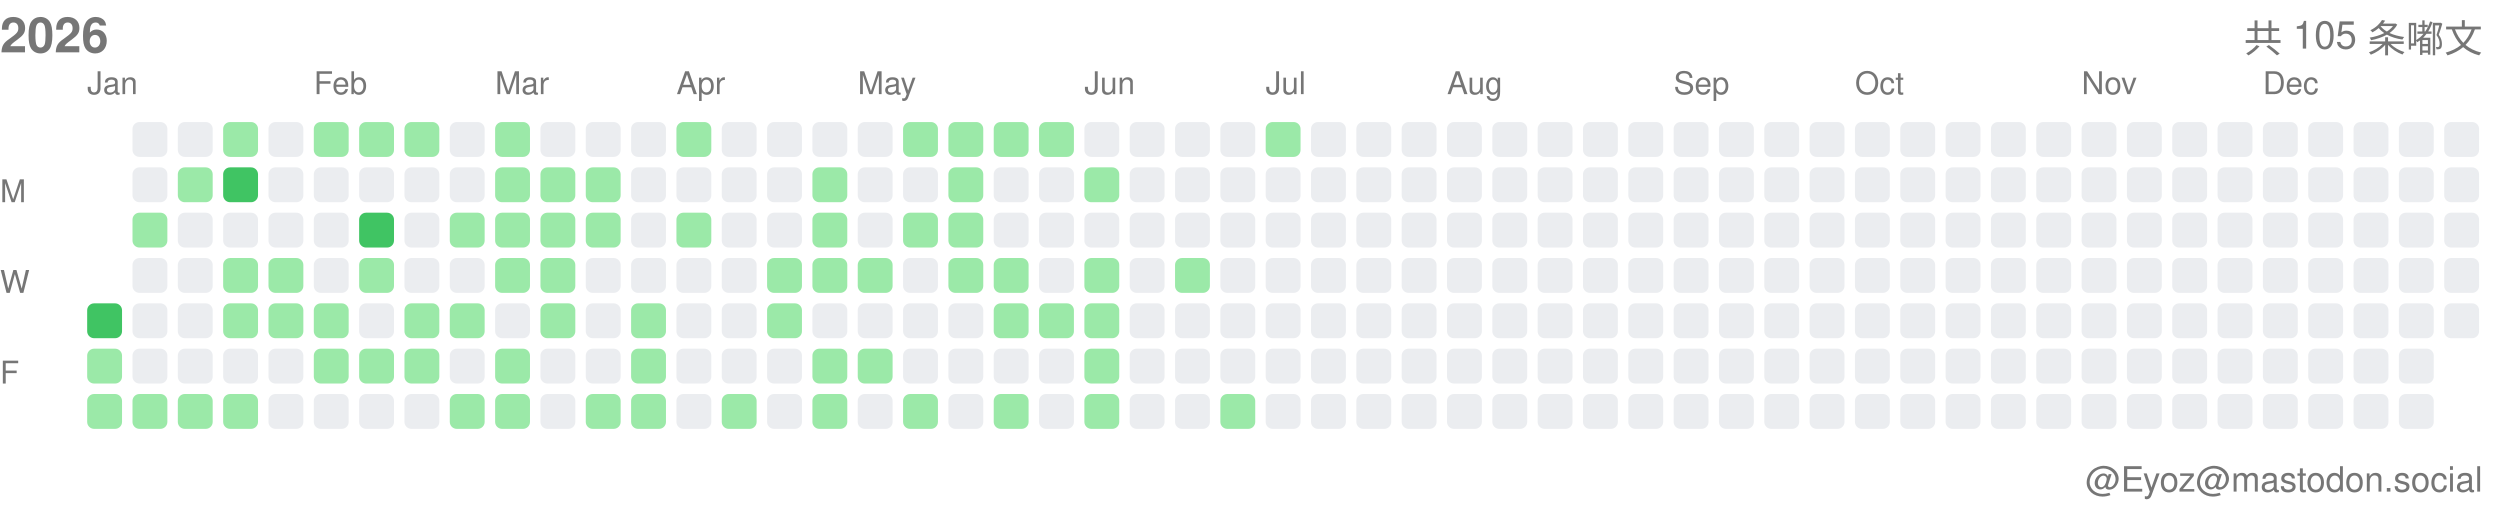
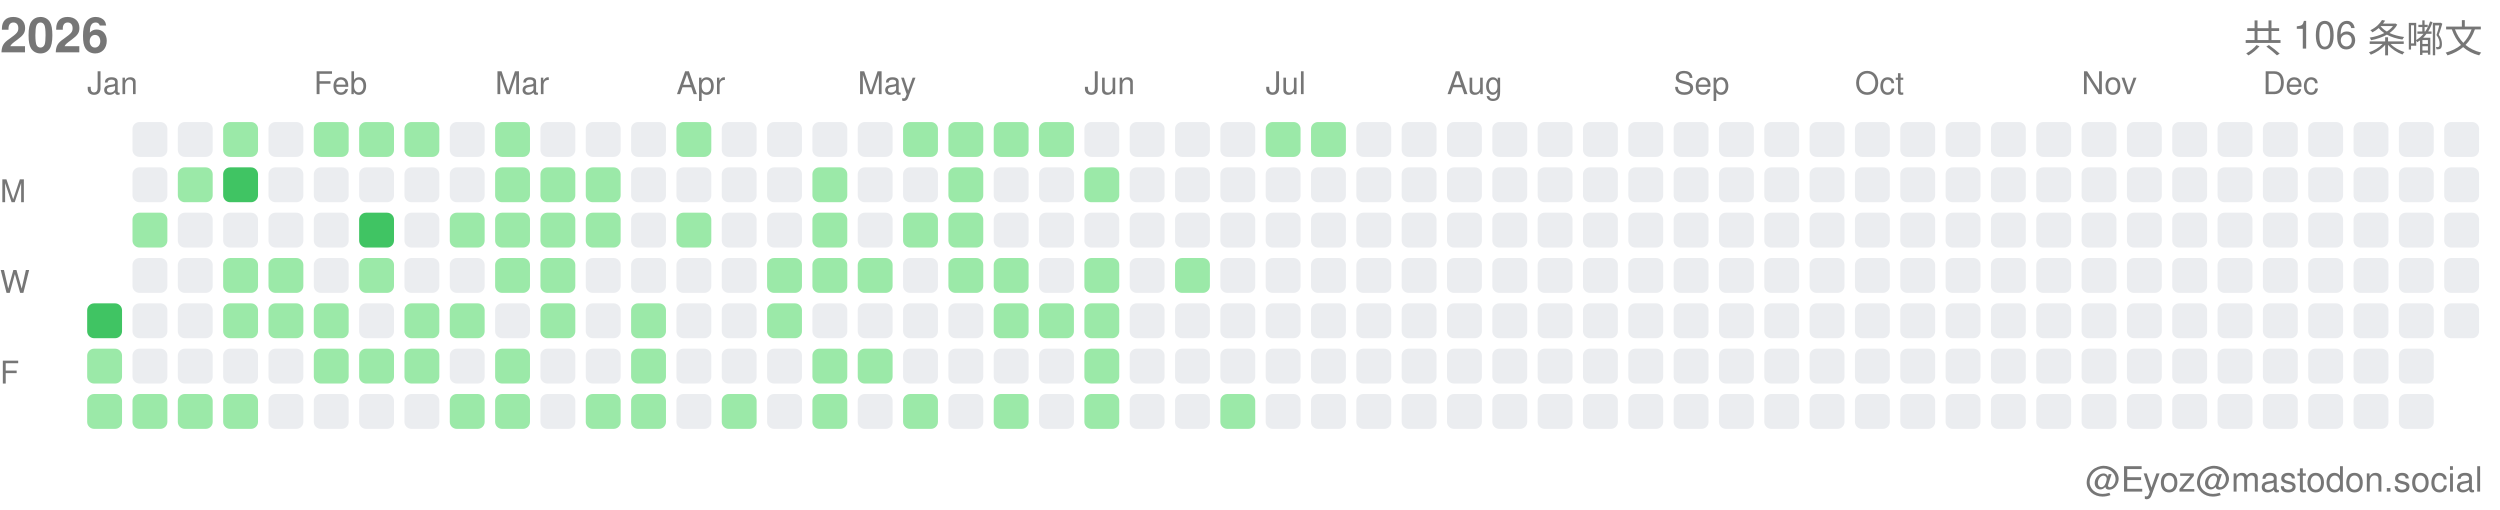
<svg xmlns="http://www.w3.org/2000/svg" width="717" height="146">
  <style>.month-label, .wday-label, .year-label, .total-label, .user-label { font-family: -apple-system, BlinkMacSystemFont, "Segoe UI", Helvetica, Arial, sans-serif, "Apple Color Emoji", "Segoe UI Emoji"; font-size: 9px; fill: #767676; } .year-label { font-size: 14px; font-weight: 600; } .total-label { font-size: 11px; font-weight: 500; } .user-label { font-size: 10px; }</style>
  <text x="0" y="15" class="year-label">2026</text>
-   <text x="712" y="15" class="total-label" text-anchor="end">共 105 条嘟文</text>
+   <text x="712" y="15" class="total-label" text-anchor="end">共 106 条嘟文</text>
  <text x="712" y="141" class="user-label" text-anchor="end">@Eyoz@mastodon.social</text>
  <text x="0" y="58" class="wday-label">M</text>
  <text x="0" y="84" class="wday-label">W</text>
  <text x="0" y="110" class="wday-label">F</text>
  <rect x="25" y="87" width="10" height="10" fill="#40c463" rx="2" ry="2" />
  <rect x="25" y="100" width="10" height="10" fill="#9be9a8" rx="2" ry="2" />
  <rect x="25" y="113" width="10" height="10" fill="#9be9a8" rx="2" ry="2" />
  <rect x="38" y="35" width="10" height="10" fill="#ebedf0" rx="2" ry="2" />
  <rect x="38" y="48" width="10" height="10" fill="#ebedf0" rx="2" ry="2" />
  <rect x="38" y="61" width="10" height="10" fill="#9be9a8" rx="2" ry="2" />
  <rect x="38" y="74" width="10" height="10" fill="#ebedf0" rx="2" ry="2" />
  <rect x="38" y="87" width="10" height="10" fill="#ebedf0" rx="2" ry="2" />
  <rect x="38" y="100" width="10" height="10" fill="#ebedf0" rx="2" ry="2" />
  <rect x="38" y="113" width="10" height="10" fill="#9be9a8" rx="2" ry="2" />
  <rect x="51" y="35" width="10" height="10" fill="#ebedf0" rx="2" ry="2" />
  <rect x="51" y="48" width="10" height="10" fill="#9be9a8" rx="2" ry="2" />
  <rect x="51" y="61" width="10" height="10" fill="#ebedf0" rx="2" ry="2" />
  <rect x="51" y="74" width="10" height="10" fill="#ebedf0" rx="2" ry="2" />
  <rect x="51" y="87" width="10" height="10" fill="#ebedf0" rx="2" ry="2" />
  <rect x="51" y="100" width="10" height="10" fill="#ebedf0" rx="2" ry="2" />
  <rect x="51" y="113" width="10" height="10" fill="#9be9a8" rx="2" ry="2" />
  <rect x="64" y="35" width="10" height="10" fill="#9be9a8" rx="2" ry="2" />
  <rect x="64" y="48" width="10" height="10" fill="#40c463" rx="2" ry="2" />
  <rect x="64" y="61" width="10" height="10" fill="#ebedf0" rx="2" ry="2" />
  <rect x="64" y="74" width="10" height="10" fill="#9be9a8" rx="2" ry="2" />
  <rect x="64" y="87" width="10" height="10" fill="#9be9a8" rx="2" ry="2" />
  <rect x="64" y="100" width="10" height="10" fill="#ebedf0" rx="2" ry="2" />
  <rect x="64" y="113" width="10" height="10" fill="#9be9a8" rx="2" ry="2" />
  <rect x="77" y="35" width="10" height="10" fill="#ebedf0" rx="2" ry="2" />
  <rect x="77" y="48" width="10" height="10" fill="#ebedf0" rx="2" ry="2" />
  <rect x="77" y="61" width="10" height="10" fill="#ebedf0" rx="2" ry="2" />
  <rect x="77" y="74" width="10" height="10" fill="#9be9a8" rx="2" ry="2" />
  <rect x="77" y="87" width="10" height="10" fill="#9be9a8" rx="2" ry="2" />
  <rect x="77" y="100" width="10" height="10" fill="#ebedf0" rx="2" ry="2" />
  <rect x="77" y="113" width="10" height="10" fill="#ebedf0" rx="2" ry="2" />
  <rect x="90" y="35" width="10" height="10" fill="#9be9a8" rx="2" ry="2" />
  <rect x="90" y="48" width="10" height="10" fill="#ebedf0" rx="2" ry="2" />
  <rect x="90" y="61" width="10" height="10" fill="#ebedf0" rx="2" ry="2" />
  <rect x="90" y="74" width="10" height="10" fill="#ebedf0" rx="2" ry="2" />
  <rect x="90" y="87" width="10" height="10" fill="#9be9a8" rx="2" ry="2" />
  <rect x="90" y="100" width="10" height="10" fill="#9be9a8" rx="2" ry="2" />
  <rect x="90" y="113" width="10" height="10" fill="#ebedf0" rx="2" ry="2" />
  <rect x="103" y="35" width="10" height="10" fill="#9be9a8" rx="2" ry="2" />
  <rect x="103" y="48" width="10" height="10" fill="#ebedf0" rx="2" ry="2" />
  <rect x="103" y="61" width="10" height="10" fill="#40c463" rx="2" ry="2" />
  <rect x="103" y="74" width="10" height="10" fill="#9be9a8" rx="2" ry="2" />
  <rect x="103" y="87" width="10" height="10" fill="#ebedf0" rx="2" ry="2" />
  <rect x="103" y="100" width="10" height="10" fill="#9be9a8" rx="2" ry="2" />
  <rect x="103" y="113" width="10" height="10" fill="#ebedf0" rx="2" ry="2" />
  <rect x="116" y="35" width="10" height="10" fill="#9be9a8" rx="2" ry="2" />
  <rect x="116" y="48" width="10" height="10" fill="#ebedf0" rx="2" ry="2" />
  <rect x="116" y="61" width="10" height="10" fill="#ebedf0" rx="2" ry="2" />
  <rect x="116" y="74" width="10" height="10" fill="#ebedf0" rx="2" ry="2" />
  <rect x="116" y="87" width="10" height="10" fill="#9be9a8" rx="2" ry="2" />
  <rect x="116" y="100" width="10" height="10" fill="#9be9a8" rx="2" ry="2" />
  <rect x="116" y="113" width="10" height="10" fill="#ebedf0" rx="2" ry="2" />
  <rect x="129" y="35" width="10" height="10" fill="#ebedf0" rx="2" ry="2" />
  <rect x="129" y="48" width="10" height="10" fill="#ebedf0" rx="2" ry="2" />
  <rect x="129" y="61" width="10" height="10" fill="#9be9a8" rx="2" ry="2" />
  <rect x="129" y="74" width="10" height="10" fill="#ebedf0" rx="2" ry="2" />
  <rect x="129" y="87" width="10" height="10" fill="#9be9a8" rx="2" ry="2" />
  <rect x="129" y="100" width="10" height="10" fill="#ebedf0" rx="2" ry="2" />
  <rect x="129" y="113" width="10" height="10" fill="#9be9a8" rx="2" ry="2" />
  <rect x="142" y="35" width="10" height="10" fill="#9be9a8" rx="2" ry="2" />
  <rect x="142" y="48" width="10" height="10" fill="#9be9a8" rx="2" ry="2" />
  <rect x="142" y="61" width="10" height="10" fill="#9be9a8" rx="2" ry="2" />
  <rect x="142" y="74" width="10" height="10" fill="#9be9a8" rx="2" ry="2" />
  <rect x="142" y="87" width="10" height="10" fill="#ebedf0" rx="2" ry="2" />
  <rect x="142" y="100" width="10" height="10" fill="#9be9a8" rx="2" ry="2" />
  <rect x="142" y="113" width="10" height="10" fill="#9be9a8" rx="2" ry="2" />
  <rect x="155" y="35" width="10" height="10" fill="#ebedf0" rx="2" ry="2" />
  <rect x="155" y="48" width="10" height="10" fill="#9be9a8" rx="2" ry="2" />
  <rect x="155" y="61" width="10" height="10" fill="#9be9a8" rx="2" ry="2" />
  <rect x="155" y="74" width="10" height="10" fill="#9be9a8" rx="2" ry="2" />
  <rect x="155" y="87" width="10" height="10" fill="#9be9a8" rx="2" ry="2" />
  <rect x="155" y="100" width="10" height="10" fill="#ebedf0" rx="2" ry="2" />
  <rect x="155" y="113" width="10" height="10" fill="#ebedf0" rx="2" ry="2" />
  <rect x="168" y="35" width="10" height="10" fill="#ebedf0" rx="2" ry="2" />
  <rect x="168" y="48" width="10" height="10" fill="#9be9a8" rx="2" ry="2" />
  <rect x="168" y="61" width="10" height="10" fill="#9be9a8" rx="2" ry="2" />
  <rect x="168" y="74" width="10" height="10" fill="#ebedf0" rx="2" ry="2" />
  <rect x="168" y="87" width="10" height="10" fill="#ebedf0" rx="2" ry="2" />
  <rect x="168" y="100" width="10" height="10" fill="#ebedf0" rx="2" ry="2" />
  <rect x="168" y="113" width="10" height="10" fill="#9be9a8" rx="2" ry="2" />
  <rect x="181" y="35" width="10" height="10" fill="#ebedf0" rx="2" ry="2" />
  <rect x="181" y="48" width="10" height="10" fill="#ebedf0" rx="2" ry="2" />
  <rect x="181" y="61" width="10" height="10" fill="#ebedf0" rx="2" ry="2" />
  <rect x="181" y="74" width="10" height="10" fill="#ebedf0" rx="2" ry="2" />
  <rect x="181" y="87" width="10" height="10" fill="#9be9a8" rx="2" ry="2" />
  <rect x="181" y="100" width="10" height="10" fill="#9be9a8" rx="2" ry="2" />
  <rect x="181" y="113" width="10" height="10" fill="#9be9a8" rx="2" ry="2" />
  <rect x="194" y="35" width="10" height="10" fill="#9be9a8" rx="2" ry="2" />
  <rect x="194" y="48" width="10" height="10" fill="#ebedf0" rx="2" ry="2" />
  <rect x="194" y="61" width="10" height="10" fill="#9be9a8" rx="2" ry="2" />
  <rect x="194" y="74" width="10" height="10" fill="#ebedf0" rx="2" ry="2" />
  <rect x="194" y="87" width="10" height="10" fill="#ebedf0" rx="2" ry="2" />
  <rect x="194" y="100" width="10" height="10" fill="#ebedf0" rx="2" ry="2" />
  <rect x="194" y="113" width="10" height="10" fill="#ebedf0" rx="2" ry="2" />
  <rect x="207" y="35" width="10" height="10" fill="#ebedf0" rx="2" ry="2" />
  <rect x="207" y="48" width="10" height="10" fill="#ebedf0" rx="2" ry="2" />
  <rect x="207" y="61" width="10" height="10" fill="#ebedf0" rx="2" ry="2" />
  <rect x="207" y="74" width="10" height="10" fill="#ebedf0" rx="2" ry="2" />
  <rect x="207" y="87" width="10" height="10" fill="#ebedf0" rx="2" ry="2" />
  <rect x="207" y="100" width="10" height="10" fill="#ebedf0" rx="2" ry="2" />
  <rect x="207" y="113" width="10" height="10" fill="#9be9a8" rx="2" ry="2" />
  <rect x="220" y="35" width="10" height="10" fill="#ebedf0" rx="2" ry="2" />
  <rect x="220" y="48" width="10" height="10" fill="#ebedf0" rx="2" ry="2" />
  <rect x="220" y="61" width="10" height="10" fill="#ebedf0" rx="2" ry="2" />
  <rect x="220" y="74" width="10" height="10" fill="#9be9a8" rx="2" ry="2" />
  <rect x="220" y="87" width="10" height="10" fill="#9be9a8" rx="2" ry="2" />
  <rect x="220" y="100" width="10" height="10" fill="#ebedf0" rx="2" ry="2" />
  <rect x="220" y="113" width="10" height="10" fill="#ebedf0" rx="2" ry="2" />
  <rect x="233" y="35" width="10" height="10" fill="#ebedf0" rx="2" ry="2" />
  <rect x="233" y="48" width="10" height="10" fill="#9be9a8" rx="2" ry="2" />
  <rect x="233" y="61" width="10" height="10" fill="#9be9a8" rx="2" ry="2" />
  <rect x="233" y="74" width="10" height="10" fill="#9be9a8" rx="2" ry="2" />
  <rect x="233" y="87" width="10" height="10" fill="#ebedf0" rx="2" ry="2" />
  <rect x="233" y="100" width="10" height="10" fill="#9be9a8" rx="2" ry="2" />
  <rect x="233" y="113" width="10" height="10" fill="#9be9a8" rx="2" ry="2" />
  <rect x="246" y="35" width="10" height="10" fill="#ebedf0" rx="2" ry="2" />
  <rect x="246" y="48" width="10" height="10" fill="#ebedf0" rx="2" ry="2" />
  <rect x="246" y="61" width="10" height="10" fill="#ebedf0" rx="2" ry="2" />
  <rect x="246" y="74" width="10" height="10" fill="#9be9a8" rx="2" ry="2" />
  <rect x="246" y="87" width="10" height="10" fill="#ebedf0" rx="2" ry="2" />
  <rect x="246" y="100" width="10" height="10" fill="#9be9a8" rx="2" ry="2" />
  <rect x="246" y="113" width="10" height="10" fill="#ebedf0" rx="2" ry="2" />
  <rect x="259" y="35" width="10" height="10" fill="#9be9a8" rx="2" ry="2" />
  <rect x="259" y="48" width="10" height="10" fill="#ebedf0" rx="2" ry="2" />
  <rect x="259" y="61" width="10" height="10" fill="#9be9a8" rx="2" ry="2" />
  <rect x="259" y="74" width="10" height="10" fill="#ebedf0" rx="2" ry="2" />
  <rect x="259" y="87" width="10" height="10" fill="#ebedf0" rx="2" ry="2" />
  <rect x="259" y="100" width="10" height="10" fill="#ebedf0" rx="2" ry="2" />
  <rect x="259" y="113" width="10" height="10" fill="#9be9a8" rx="2" ry="2" />
  <rect x="272" y="35" width="10" height="10" fill="#9be9a8" rx="2" ry="2" />
  <rect x="272" y="48" width="10" height="10" fill="#9be9a8" rx="2" ry="2" />
  <rect x="272" y="61" width="10" height="10" fill="#9be9a8" rx="2" ry="2" />
  <rect x="272" y="74" width="10" height="10" fill="#9be9a8" rx="2" ry="2" />
  <rect x="272" y="87" width="10" height="10" fill="#ebedf0" rx="2" ry="2" />
  <rect x="272" y="100" width="10" height="10" fill="#ebedf0" rx="2" ry="2" />
  <rect x="272" y="113" width="10" height="10" fill="#ebedf0" rx="2" ry="2" />
  <rect x="285" y="35" width="10" height="10" fill="#9be9a8" rx="2" ry="2" />
  <rect x="285" y="48" width="10" height="10" fill="#ebedf0" rx="2" ry="2" />
  <rect x="285" y="61" width="10" height="10" fill="#ebedf0" rx="2" ry="2" />
  <rect x="285" y="74" width="10" height="10" fill="#9be9a8" rx="2" ry="2" />
  <rect x="285" y="87" width="10" height="10" fill="#9be9a8" rx="2" ry="2" />
  <rect x="285" y="100" width="10" height="10" fill="#ebedf0" rx="2" ry="2" />
  <rect x="285" y="113" width="10" height="10" fill="#9be9a8" rx="2" ry="2" />
  <rect x="298" y="35" width="10" height="10" fill="#9be9a8" rx="2" ry="2" />
  <rect x="298" y="48" width="10" height="10" fill="#ebedf0" rx="2" ry="2" />
  <rect x="298" y="61" width="10" height="10" fill="#ebedf0" rx="2" ry="2" />
  <rect x="298" y="74" width="10" height="10" fill="#ebedf0" rx="2" ry="2" />
  <rect x="298" y="87" width="10" height="10" fill="#9be9a8" rx="2" ry="2" />
  <rect x="298" y="100" width="10" height="10" fill="#ebedf0" rx="2" ry="2" />
  <rect x="298" y="113" width="10" height="10" fill="#ebedf0" rx="2" ry="2" />
  <rect x="311" y="35" width="10" height="10" fill="#ebedf0" rx="2" ry="2" />
  <rect x="311" y="48" width="10" height="10" fill="#9be9a8" rx="2" ry="2" />
  <rect x="311" y="61" width="10" height="10" fill="#ebedf0" rx="2" ry="2" />
  <rect x="311" y="74" width="10" height="10" fill="#9be9a8" rx="2" ry="2" />
  <rect x="311" y="87" width="10" height="10" fill="#9be9a8" rx="2" ry="2" />
  <rect x="311" y="100" width="10" height="10" fill="#9be9a8" rx="2" ry="2" />
  <rect x="311" y="113" width="10" height="10" fill="#9be9a8" rx="2" ry="2" />
  <rect x="324" y="35" width="10" height="10" fill="#ebedf0" rx="2" ry="2" />
  <rect x="324" y="48" width="10" height="10" fill="#ebedf0" rx="2" ry="2" />
  <rect x="324" y="61" width="10" height="10" fill="#ebedf0" rx="2" ry="2" />
  <rect x="324" y="74" width="10" height="10" fill="#ebedf0" rx="2" ry="2" />
  <rect x="324" y="87" width="10" height="10" fill="#ebedf0" rx="2" ry="2" />
  <rect x="324" y="100" width="10" height="10" fill="#ebedf0" rx="2" ry="2" />
  <rect x="324" y="113" width="10" height="10" fill="#ebedf0" rx="2" ry="2" />
  <rect x="337" y="35" width="10" height="10" fill="#ebedf0" rx="2" ry="2" />
  <rect x="337" y="48" width="10" height="10" fill="#ebedf0" rx="2" ry="2" />
  <rect x="337" y="61" width="10" height="10" fill="#ebedf0" rx="2" ry="2" />
  <rect x="337" y="74" width="10" height="10" fill="#9be9a8" rx="2" ry="2" />
  <rect x="337" y="87" width="10" height="10" fill="#ebedf0" rx="2" ry="2" />
  <rect x="337" y="100" width="10" height="10" fill="#ebedf0" rx="2" ry="2" />
  <rect x="337" y="113" width="10" height="10" fill="#ebedf0" rx="2" ry="2" />
  <rect x="350" y="35" width="10" height="10" fill="#ebedf0" rx="2" ry="2" />
  <rect x="350" y="48" width="10" height="10" fill="#ebedf0" rx="2" ry="2" />
  <rect x="350" y="61" width="10" height="10" fill="#ebedf0" rx="2" ry="2" />
  <rect x="350" y="74" width="10" height="10" fill="#ebedf0" rx="2" ry="2" />
  <rect x="350" y="87" width="10" height="10" fill="#ebedf0" rx="2" ry="2" />
  <rect x="350" y="100" width="10" height="10" fill="#ebedf0" rx="2" ry="2" />
  <rect x="350" y="113" width="10" height="10" fill="#9be9a8" rx="2" ry="2" />
  <rect x="363" y="35" width="10" height="10" fill="#9be9a8" rx="2" ry="2" />
  <rect x="363" y="48" width="10" height="10" fill="#ebedf0" rx="2" ry="2" />
  <rect x="363" y="61" width="10" height="10" fill="#ebedf0" rx="2" ry="2" />
  <rect x="363" y="74" width="10" height="10" fill="#ebedf0" rx="2" ry="2" />
  <rect x="363" y="87" width="10" height="10" fill="#ebedf0" rx="2" ry="2" />
  <rect x="363" y="100" width="10" height="10" fill="#ebedf0" rx="2" ry="2" />
  <rect x="363" y="113" width="10" height="10" fill="#ebedf0" rx="2" ry="2" />
-   <rect x="376" y="35" width="10" height="10" fill="#ebedf0" rx="2" ry="2" />
+   <rect x="376" y="35" width="10" height="10" fill="#9be9a8" rx="2" ry="2" />
  <rect x="376" y="48" width="10" height="10" fill="#ebedf0" rx="2" ry="2" />
  <rect x="376" y="61" width="10" height="10" fill="#ebedf0" rx="2" ry="2" />
  <rect x="376" y="74" width="10" height="10" fill="#ebedf0" rx="2" ry="2" />
  <rect x="376" y="87" width="10" height="10" fill="#ebedf0" rx="2" ry="2" />
  <rect x="376" y="100" width="10" height="10" fill="#ebedf0" rx="2" ry="2" />
  <rect x="376" y="113" width="10" height="10" fill="#ebedf0" rx="2" ry="2" />
  <rect x="389" y="35" width="10" height="10" fill="#ebedf0" rx="2" ry="2" />
  <rect x="389" y="48" width="10" height="10" fill="#ebedf0" rx="2" ry="2" />
  <rect x="389" y="61" width="10" height="10" fill="#ebedf0" rx="2" ry="2" />
  <rect x="389" y="74" width="10" height="10" fill="#ebedf0" rx="2" ry="2" />
  <rect x="389" y="87" width="10" height="10" fill="#ebedf0" rx="2" ry="2" />
  <rect x="389" y="100" width="10" height="10" fill="#ebedf0" rx="2" ry="2" />
  <rect x="389" y="113" width="10" height="10" fill="#ebedf0" rx="2" ry="2" />
  <rect x="402" y="35" width="10" height="10" fill="#ebedf0" rx="2" ry="2" />
  <rect x="402" y="48" width="10" height="10" fill="#ebedf0" rx="2" ry="2" />
  <rect x="402" y="61" width="10" height="10" fill="#ebedf0" rx="2" ry="2" />
  <rect x="402" y="74" width="10" height="10" fill="#ebedf0" rx="2" ry="2" />
  <rect x="402" y="87" width="10" height="10" fill="#ebedf0" rx="2" ry="2" />
  <rect x="402" y="100" width="10" height="10" fill="#ebedf0" rx="2" ry="2" />
  <rect x="402" y="113" width="10" height="10" fill="#ebedf0" rx="2" ry="2" />
  <rect x="415" y="35" width="10" height="10" fill="#ebedf0" rx="2" ry="2" />
  <rect x="415" y="48" width="10" height="10" fill="#ebedf0" rx="2" ry="2" />
  <rect x="415" y="61" width="10" height="10" fill="#ebedf0" rx="2" ry="2" />
  <rect x="415" y="74" width="10" height="10" fill="#ebedf0" rx="2" ry="2" />
  <rect x="415" y="87" width="10" height="10" fill="#ebedf0" rx="2" ry="2" />
  <rect x="415" y="100" width="10" height="10" fill="#ebedf0" rx="2" ry="2" />
  <rect x="415" y="113" width="10" height="10" fill="#ebedf0" rx="2" ry="2" />
  <rect x="428" y="35" width="10" height="10" fill="#ebedf0" rx="2" ry="2" />
  <rect x="428" y="48" width="10" height="10" fill="#ebedf0" rx="2" ry="2" />
  <rect x="428" y="61" width="10" height="10" fill="#ebedf0" rx="2" ry="2" />
  <rect x="428" y="74" width="10" height="10" fill="#ebedf0" rx="2" ry="2" />
  <rect x="428" y="87" width="10" height="10" fill="#ebedf0" rx="2" ry="2" />
  <rect x="428" y="100" width="10" height="10" fill="#ebedf0" rx="2" ry="2" />
  <rect x="428" y="113" width="10" height="10" fill="#ebedf0" rx="2" ry="2" />
  <rect x="441" y="35" width="10" height="10" fill="#ebedf0" rx="2" ry="2" />
  <rect x="441" y="48" width="10" height="10" fill="#ebedf0" rx="2" ry="2" />
  <rect x="441" y="61" width="10" height="10" fill="#ebedf0" rx="2" ry="2" />
  <rect x="441" y="74" width="10" height="10" fill="#ebedf0" rx="2" ry="2" />
  <rect x="441" y="87" width="10" height="10" fill="#ebedf0" rx="2" ry="2" />
  <rect x="441" y="100" width="10" height="10" fill="#ebedf0" rx="2" ry="2" />
  <rect x="441" y="113" width="10" height="10" fill="#ebedf0" rx="2" ry="2" />
  <rect x="454" y="35" width="10" height="10" fill="#ebedf0" rx="2" ry="2" />
  <rect x="454" y="48" width="10" height="10" fill="#ebedf0" rx="2" ry="2" />
  <rect x="454" y="61" width="10" height="10" fill="#ebedf0" rx="2" ry="2" />
  <rect x="454" y="74" width="10" height="10" fill="#ebedf0" rx="2" ry="2" />
  <rect x="454" y="87" width="10" height="10" fill="#ebedf0" rx="2" ry="2" />
  <rect x="454" y="100" width="10" height="10" fill="#ebedf0" rx="2" ry="2" />
  <rect x="454" y="113" width="10" height="10" fill="#ebedf0" rx="2" ry="2" />
  <rect x="467" y="35" width="10" height="10" fill="#ebedf0" rx="2" ry="2" />
  <rect x="467" y="48" width="10" height="10" fill="#ebedf0" rx="2" ry="2" />
  <rect x="467" y="61" width="10" height="10" fill="#ebedf0" rx="2" ry="2" />
  <rect x="467" y="74" width="10" height="10" fill="#ebedf0" rx="2" ry="2" />
  <rect x="467" y="87" width="10" height="10" fill="#ebedf0" rx="2" ry="2" />
  <rect x="467" y="100" width="10" height="10" fill="#ebedf0" rx="2" ry="2" />
  <rect x="467" y="113" width="10" height="10" fill="#ebedf0" rx="2" ry="2" />
  <rect x="480" y="35" width="10" height="10" fill="#ebedf0" rx="2" ry="2" />
  <rect x="480" y="48" width="10" height="10" fill="#ebedf0" rx="2" ry="2" />
  <rect x="480" y="61" width="10" height="10" fill="#ebedf0" rx="2" ry="2" />
  <rect x="480" y="74" width="10" height="10" fill="#ebedf0" rx="2" ry="2" />
  <rect x="480" y="87" width="10" height="10" fill="#ebedf0" rx="2" ry="2" />
  <rect x="480" y="100" width="10" height="10" fill="#ebedf0" rx="2" ry="2" />
  <rect x="480" y="113" width="10" height="10" fill="#ebedf0" rx="2" ry="2" />
  <rect x="493" y="35" width="10" height="10" fill="#ebedf0" rx="2" ry="2" />
  <rect x="493" y="48" width="10" height="10" fill="#ebedf0" rx="2" ry="2" />
  <rect x="493" y="61" width="10" height="10" fill="#ebedf0" rx="2" ry="2" />
  <rect x="493" y="74" width="10" height="10" fill="#ebedf0" rx="2" ry="2" />
  <rect x="493" y="87" width="10" height="10" fill="#ebedf0" rx="2" ry="2" />
  <rect x="493" y="100" width="10" height="10" fill="#ebedf0" rx="2" ry="2" />
  <rect x="493" y="113" width="10" height="10" fill="#ebedf0" rx="2" ry="2" />
  <rect x="506" y="35" width="10" height="10" fill="#ebedf0" rx="2" ry="2" />
  <rect x="506" y="48" width="10" height="10" fill="#ebedf0" rx="2" ry="2" />
  <rect x="506" y="61" width="10" height="10" fill="#ebedf0" rx="2" ry="2" />
  <rect x="506" y="74" width="10" height="10" fill="#ebedf0" rx="2" ry="2" />
  <rect x="506" y="87" width="10" height="10" fill="#ebedf0" rx="2" ry="2" />
  <rect x="506" y="100" width="10" height="10" fill="#ebedf0" rx="2" ry="2" />
  <rect x="506" y="113" width="10" height="10" fill="#ebedf0" rx="2" ry="2" />
  <rect x="519" y="35" width="10" height="10" fill="#ebedf0" rx="2" ry="2" />
  <rect x="519" y="48" width="10" height="10" fill="#ebedf0" rx="2" ry="2" />
  <rect x="519" y="61" width="10" height="10" fill="#ebedf0" rx="2" ry="2" />
  <rect x="519" y="74" width="10" height="10" fill="#ebedf0" rx="2" ry="2" />
  <rect x="519" y="87" width="10" height="10" fill="#ebedf0" rx="2" ry="2" />
  <rect x="519" y="100" width="10" height="10" fill="#ebedf0" rx="2" ry="2" />
  <rect x="519" y="113" width="10" height="10" fill="#ebedf0" rx="2" ry="2" />
  <rect x="532" y="35" width="10" height="10" fill="#ebedf0" rx="2" ry="2" />
  <rect x="532" y="48" width="10" height="10" fill="#ebedf0" rx="2" ry="2" />
  <rect x="532" y="61" width="10" height="10" fill="#ebedf0" rx="2" ry="2" />
  <rect x="532" y="74" width="10" height="10" fill="#ebedf0" rx="2" ry="2" />
  <rect x="532" y="87" width="10" height="10" fill="#ebedf0" rx="2" ry="2" />
  <rect x="532" y="100" width="10" height="10" fill="#ebedf0" rx="2" ry="2" />
  <rect x="532" y="113" width="10" height="10" fill="#ebedf0" rx="2" ry="2" />
  <rect x="545" y="35" width="10" height="10" fill="#ebedf0" rx="2" ry="2" />
  <rect x="545" y="48" width="10" height="10" fill="#ebedf0" rx="2" ry="2" />
  <rect x="545" y="61" width="10" height="10" fill="#ebedf0" rx="2" ry="2" />
  <rect x="545" y="74" width="10" height="10" fill="#ebedf0" rx="2" ry="2" />
  <rect x="545" y="87" width="10" height="10" fill="#ebedf0" rx="2" ry="2" />
  <rect x="545" y="100" width="10" height="10" fill="#ebedf0" rx="2" ry="2" />
  <rect x="545" y="113" width="10" height="10" fill="#ebedf0" rx="2" ry="2" />
  <rect x="558" y="35" width="10" height="10" fill="#ebedf0" rx="2" ry="2" />
  <rect x="558" y="48" width="10" height="10" fill="#ebedf0" rx="2" ry="2" />
  <rect x="558" y="61" width="10" height="10" fill="#ebedf0" rx="2" ry="2" />
  <rect x="558" y="74" width="10" height="10" fill="#ebedf0" rx="2" ry="2" />
  <rect x="558" y="87" width="10" height="10" fill="#ebedf0" rx="2" ry="2" />
  <rect x="558" y="100" width="10" height="10" fill="#ebedf0" rx="2" ry="2" />
  <rect x="558" y="113" width="10" height="10" fill="#ebedf0" rx="2" ry="2" />
  <rect x="571" y="35" width="10" height="10" fill="#ebedf0" rx="2" ry="2" />
  <rect x="571" y="48" width="10" height="10" fill="#ebedf0" rx="2" ry="2" />
  <rect x="571" y="61" width="10" height="10" fill="#ebedf0" rx="2" ry="2" />
  <rect x="571" y="74" width="10" height="10" fill="#ebedf0" rx="2" ry="2" />
  <rect x="571" y="87" width="10" height="10" fill="#ebedf0" rx="2" ry="2" />
  <rect x="571" y="100" width="10" height="10" fill="#ebedf0" rx="2" ry="2" />
  <rect x="571" y="113" width="10" height="10" fill="#ebedf0" rx="2" ry="2" />
  <rect x="584" y="35" width="10" height="10" fill="#ebedf0" rx="2" ry="2" />
  <rect x="584" y="48" width="10" height="10" fill="#ebedf0" rx="2" ry="2" />
  <rect x="584" y="61" width="10" height="10" fill="#ebedf0" rx="2" ry="2" />
  <rect x="584" y="74" width="10" height="10" fill="#ebedf0" rx="2" ry="2" />
  <rect x="584" y="87" width="10" height="10" fill="#ebedf0" rx="2" ry="2" />
  <rect x="584" y="100" width="10" height="10" fill="#ebedf0" rx="2" ry="2" />
  <rect x="584" y="113" width="10" height="10" fill="#ebedf0" rx="2" ry="2" />
  <rect x="597" y="35" width="10" height="10" fill="#ebedf0" rx="2" ry="2" />
  <rect x="597" y="48" width="10" height="10" fill="#ebedf0" rx="2" ry="2" />
  <rect x="597" y="61" width="10" height="10" fill="#ebedf0" rx="2" ry="2" />
  <rect x="597" y="74" width="10" height="10" fill="#ebedf0" rx="2" ry="2" />
  <rect x="597" y="87" width="10" height="10" fill="#ebedf0" rx="2" ry="2" />
  <rect x="597" y="100" width="10" height="10" fill="#ebedf0" rx="2" ry="2" />
  <rect x="597" y="113" width="10" height="10" fill="#ebedf0" rx="2" ry="2" />
  <rect x="610" y="35" width="10" height="10" fill="#ebedf0" rx="2" ry="2" />
  <rect x="610" y="48" width="10" height="10" fill="#ebedf0" rx="2" ry="2" />
  <rect x="610" y="61" width="10" height="10" fill="#ebedf0" rx="2" ry="2" />
  <rect x="610" y="74" width="10" height="10" fill="#ebedf0" rx="2" ry="2" />
  <rect x="610" y="87" width="10" height="10" fill="#ebedf0" rx="2" ry="2" />
  <rect x="610" y="100" width="10" height="10" fill="#ebedf0" rx="2" ry="2" />
  <rect x="610" y="113" width="10" height="10" fill="#ebedf0" rx="2" ry="2" />
  <rect x="623" y="35" width="10" height="10" fill="#ebedf0" rx="2" ry="2" />
  <rect x="623" y="48" width="10" height="10" fill="#ebedf0" rx="2" ry="2" />
  <rect x="623" y="61" width="10" height="10" fill="#ebedf0" rx="2" ry="2" />
  <rect x="623" y="74" width="10" height="10" fill="#ebedf0" rx="2" ry="2" />
  <rect x="623" y="87" width="10" height="10" fill="#ebedf0" rx="2" ry="2" />
  <rect x="623" y="100" width="10" height="10" fill="#ebedf0" rx="2" ry="2" />
  <rect x="623" y="113" width="10" height="10" fill="#ebedf0" rx="2" ry="2" />
  <rect x="636" y="35" width="10" height="10" fill="#ebedf0" rx="2" ry="2" />
  <rect x="636" y="48" width="10" height="10" fill="#ebedf0" rx="2" ry="2" />
  <rect x="636" y="61" width="10" height="10" fill="#ebedf0" rx="2" ry="2" />
  <rect x="636" y="74" width="10" height="10" fill="#ebedf0" rx="2" ry="2" />
  <rect x="636" y="87" width="10" height="10" fill="#ebedf0" rx="2" ry="2" />
  <rect x="636" y="100" width="10" height="10" fill="#ebedf0" rx="2" ry="2" />
  <rect x="636" y="113" width="10" height="10" fill="#ebedf0" rx="2" ry="2" />
  <rect x="649" y="35" width="10" height="10" fill="#ebedf0" rx="2" ry="2" />
  <rect x="649" y="48" width="10" height="10" fill="#ebedf0" rx="2" ry="2" />
  <rect x="649" y="61" width="10" height="10" fill="#ebedf0" rx="2" ry="2" />
  <rect x="649" y="74" width="10" height="10" fill="#ebedf0" rx="2" ry="2" />
  <rect x="649" y="87" width="10" height="10" fill="#ebedf0" rx="2" ry="2" />
  <rect x="649" y="100" width="10" height="10" fill="#ebedf0" rx="2" ry="2" />
  <rect x="649" y="113" width="10" height="10" fill="#ebedf0" rx="2" ry="2" />
  <rect x="662" y="35" width="10" height="10" fill="#ebedf0" rx="2" ry="2" />
  <rect x="662" y="48" width="10" height="10" fill="#ebedf0" rx="2" ry="2" />
  <rect x="662" y="61" width="10" height="10" fill="#ebedf0" rx="2" ry="2" />
  <rect x="662" y="74" width="10" height="10" fill="#ebedf0" rx="2" ry="2" />
  <rect x="662" y="87" width="10" height="10" fill="#ebedf0" rx="2" ry="2" />
  <rect x="662" y="100" width="10" height="10" fill="#ebedf0" rx="2" ry="2" />
  <rect x="662" y="113" width="10" height="10" fill="#ebedf0" rx="2" ry="2" />
  <rect x="675" y="35" width="10" height="10" fill="#ebedf0" rx="2" ry="2" />
  <rect x="675" y="48" width="10" height="10" fill="#ebedf0" rx="2" ry="2" />
  <rect x="675" y="61" width="10" height="10" fill="#ebedf0" rx="2" ry="2" />
  <rect x="675" y="74" width="10" height="10" fill="#ebedf0" rx="2" ry="2" />
  <rect x="675" y="87" width="10" height="10" fill="#ebedf0" rx="2" ry="2" />
  <rect x="675" y="100" width="10" height="10" fill="#ebedf0" rx="2" ry="2" />
  <rect x="675" y="113" width="10" height="10" fill="#ebedf0" rx="2" ry="2" />
  <rect x="688" y="35" width="10" height="10" fill="#ebedf0" rx="2" ry="2" />
  <rect x="688" y="48" width="10" height="10" fill="#ebedf0" rx="2" ry="2" />
  <rect x="688" y="61" width="10" height="10" fill="#ebedf0" rx="2" ry="2" />
  <rect x="688" y="74" width="10" height="10" fill="#ebedf0" rx="2" ry="2" />
  <rect x="688" y="87" width="10" height="10" fill="#ebedf0" rx="2" ry="2" />
  <rect x="688" y="100" width="10" height="10" fill="#ebedf0" rx="2" ry="2" />
  <rect x="688" y="113" width="10" height="10" fill="#ebedf0" rx="2" ry="2" />
  <rect x="701" y="35" width="10" height="10" fill="#ebedf0" rx="2" ry="2" />
  <rect x="701" y="48" width="10" height="10" fill="#ebedf0" rx="2" ry="2" />
  <rect x="701" y="61" width="10" height="10" fill="#ebedf0" rx="2" ry="2" />
  <rect x="701" y="74" width="10" height="10" fill="#ebedf0" rx="2" ry="2" />
  <rect x="701" y="87" width="10" height="10" fill="#ebedf0" rx="2" ry="2" />
  <text x="25" y="27" class="month-label">Jan</text>
  <text x="90" y="27" class="month-label">Feb</text>
  <text x="142" y="27" class="month-label">Mar</text>
  <text x="194" y="27" class="month-label">Apr</text>
  <text x="246" y="27" class="month-label">May</text>
  <text x="311" y="27" class="month-label">Jun</text>
  <text x="363" y="27" class="month-label">Jul</text>
  <text x="415" y="27" class="month-label">Aug</text>
  <text x="480" y="27" class="month-label">Sep</text>
  <text x="532" y="27" class="month-label">Oct</text>
  <text x="597" y="27" class="month-label">Nov</text>
  <text x="649" y="27" class="month-label">Dec</text>
</svg>
